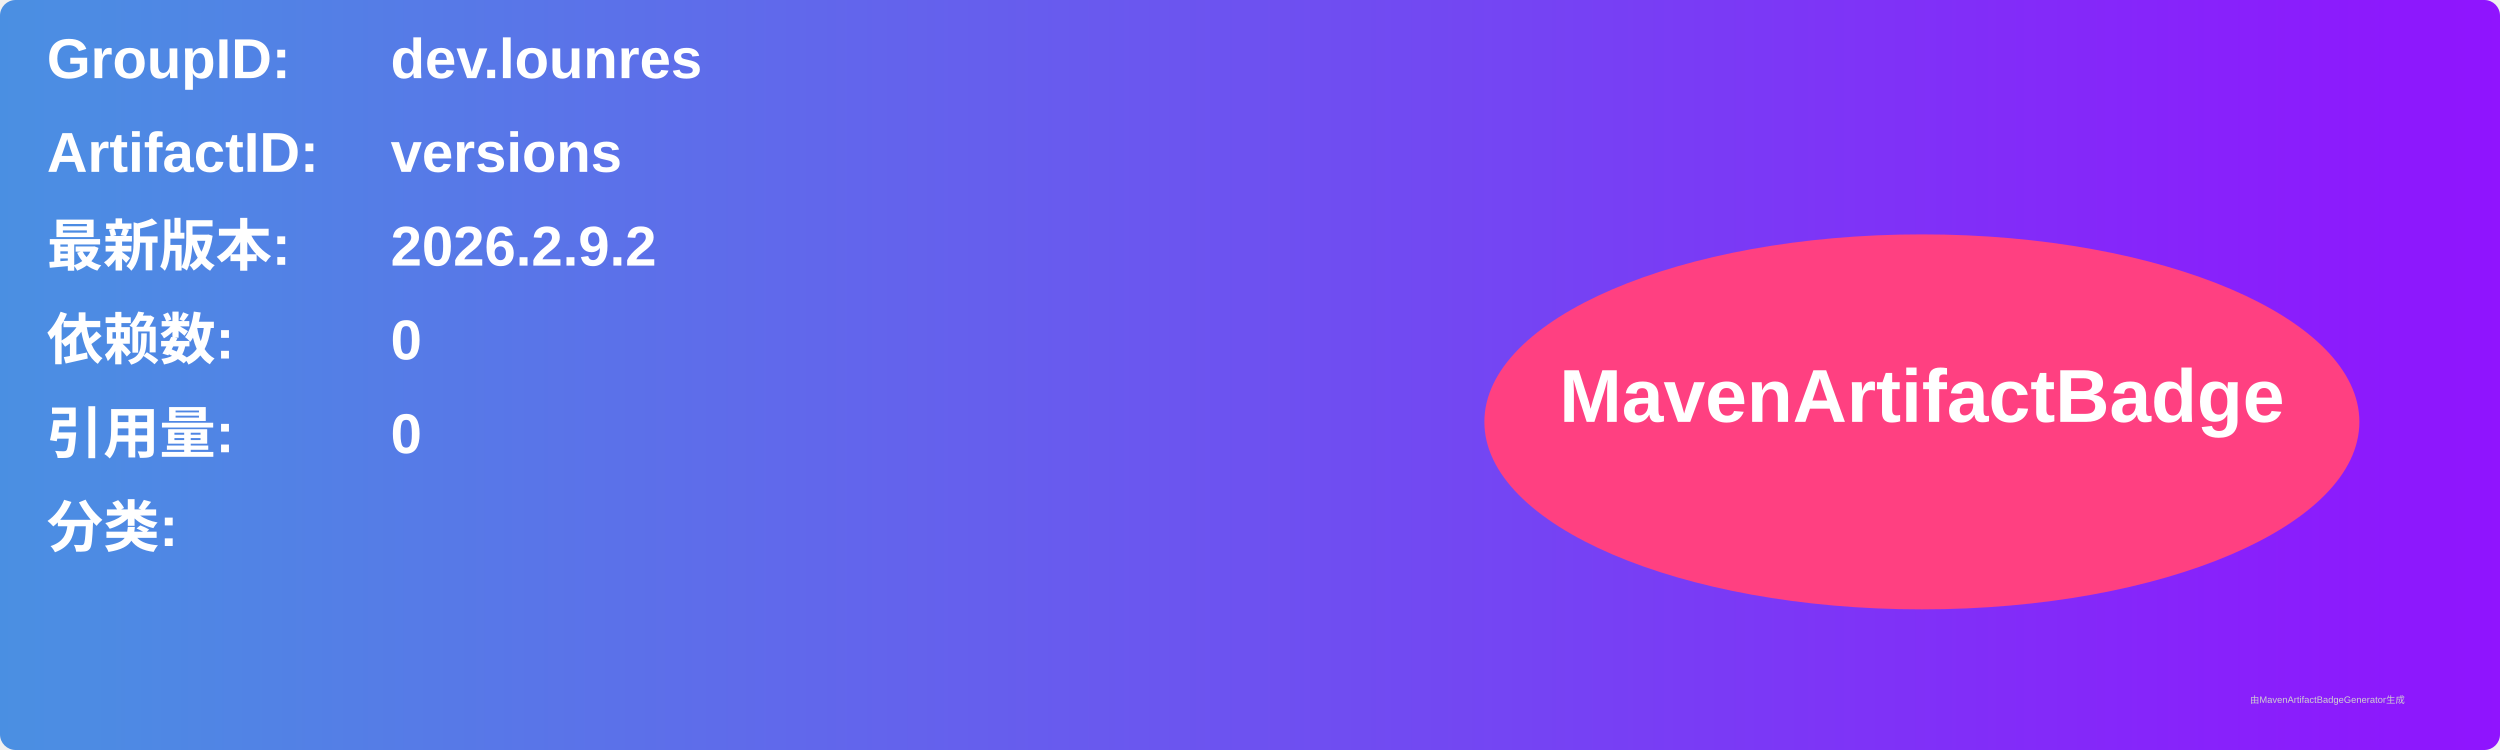
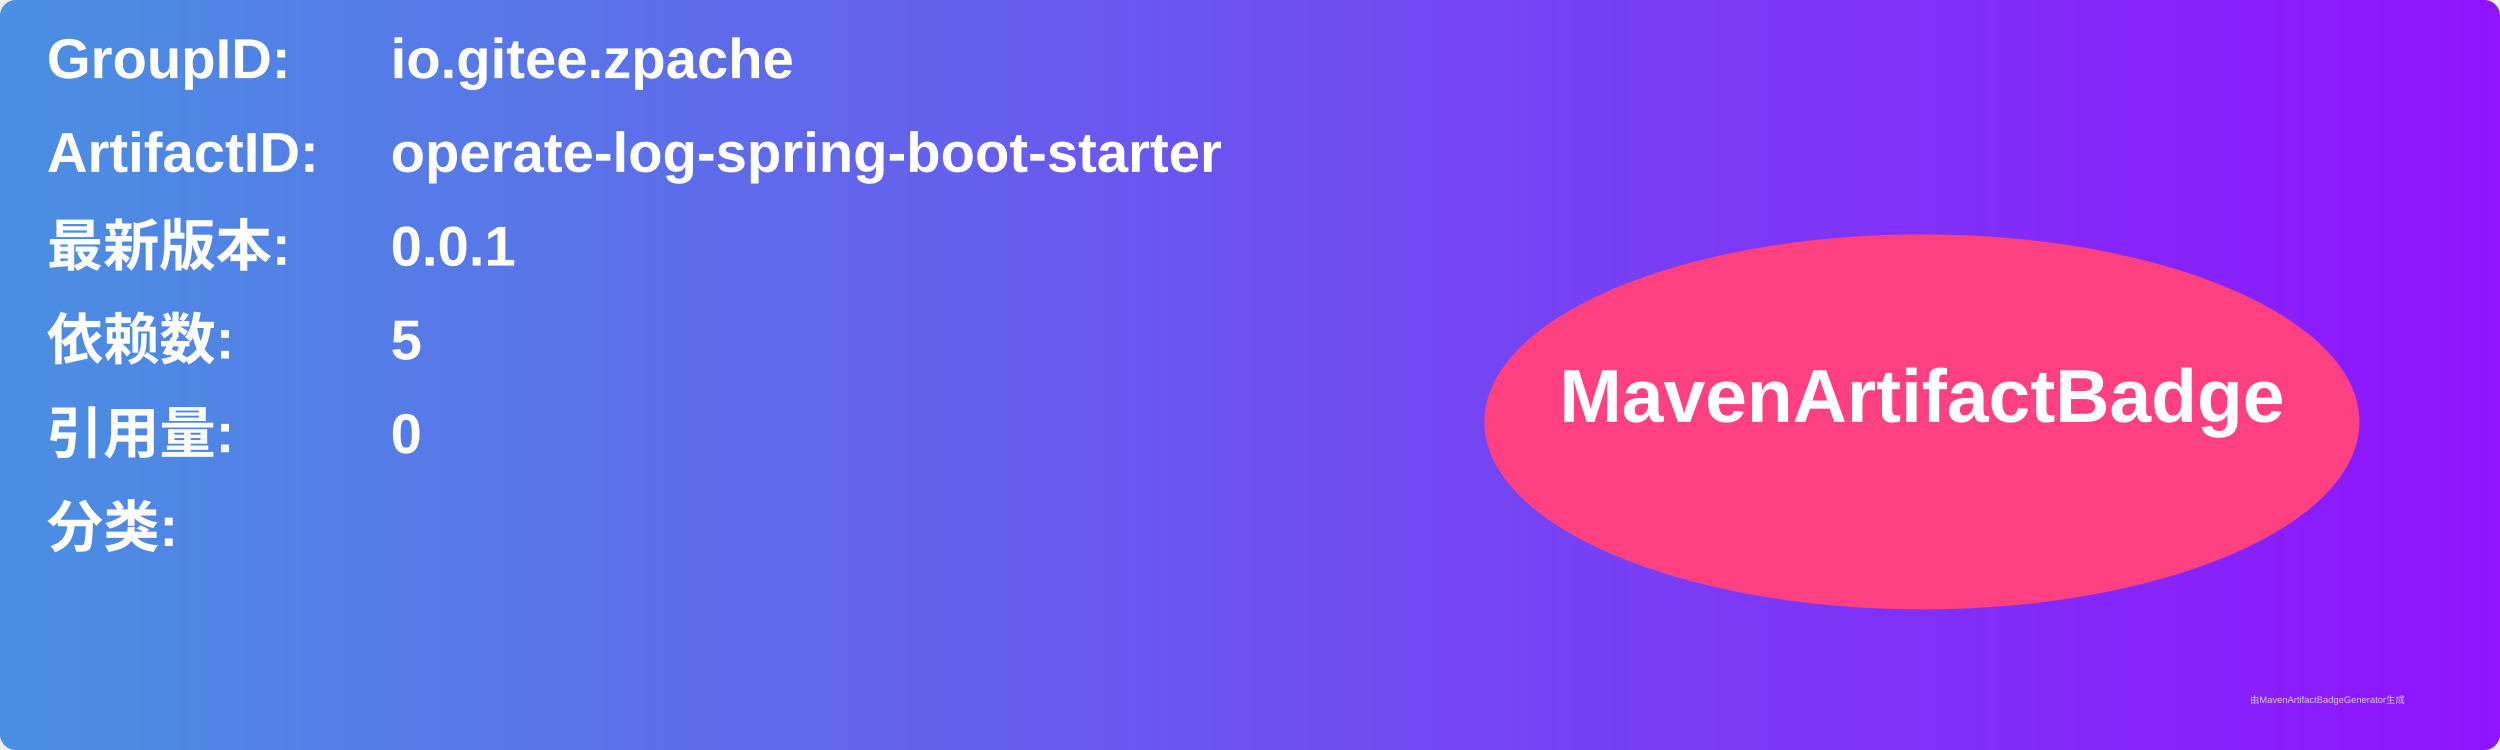
<svg xmlns="http://www.w3.org/2000/svg" width="800" height="240" viewBox="0 0 800 240">
  <linearGradient id="grad" x1="0%" y1="0%" x2="100%" y2="0%">
    <stop offset="0%" stop-color="#4a90e2" />
    <stop offset="100%" stop-color="#9013fe" />
  </linearGradient>
  <rect width="100%" height="100%" rx="5" ry="5" fill="url(#grad)" />
  <g transform="translate(15, 15)">
    <text x="0" y="10" font-family="Arial" font-size="18" fill="white" font-weight="bold" width="260">GroupID:</text>
-     <text x="110" y="10" font-family="Arial" font-size="18" fill="white" font-weight="bold" width="460">dev.lounres</text>
+     <text x="110" y="10" font-family="Arial" font-size="18" fill="white" font-weight="bold" width="460">io.gitee.zpache</text>
    <text x="0" y="40" font-family="Arial" font-size="18" fill="white" font-weight="bold" width="260">ArtifactID:</text>
-     <text x="110" y="40" font-family="Arial" font-size="18" fill="white" font-weight="bold" width="460">versions</text>
+     <text x="110" y="40" font-family="Arial" font-size="18" fill="white" font-weight="bold" width="460">operate-log-spring-boot-starter</text>
    <text x="0" y="70" font-family="Arial" font-size="18" fill="white" font-weight="bold">最新版本:</text>
    <text x="110" y="70" font-family="Arial" font-size="18" fill="white" font-weight="bold">
-       <tspan font-weight="bold">2026.2.9.2</tspan>
+       <tspan font-weight="bold">0.0.1</tspan>
    </text>
    <text x="0" y="100" font-family="Arial" font-size="18" fill="white" font-weight="bold">依赖数: </text>
    <text x="110" y="100" font-family="Arial" font-size="18" fill="white">
-       <tspan font-weight="bold">0</tspan>
+       <tspan font-weight="bold">5</tspan>
    </text>
    <text x="0" y="130" font-family="Arial" font-size="18" fill="white" font-weight="bold">引用量: </text>
    <text x="110" y="130" font-family="Arial" font-size="18" fill="white">
      <tspan font-weight="bold">0</tspan>
    </text>
    <text x="0" y="160" font-family="Arial" font-size="18" fill="white" font-weight="bold">分类:</text>
    <text x="10" y="190" font-family="Arial" font-size="10" fill="white">
      <tspan font-weight="bold" />
    </text>
    <ellipse cx="600" cy="120" rx="140" ry="60" fill="#ff4081" />
    <text x="600" y="120" text-anchor="middle" font-family="Arial" font-size="24" fill="white" font-weight="bold">MavenArtifactBadge</text>
  </g>
  <text x="720" y="225" font-family="Arial" font-size="3" fill="#d0d0d0">由MavenArtifactBadgeGenerator生成</text>
</svg>
